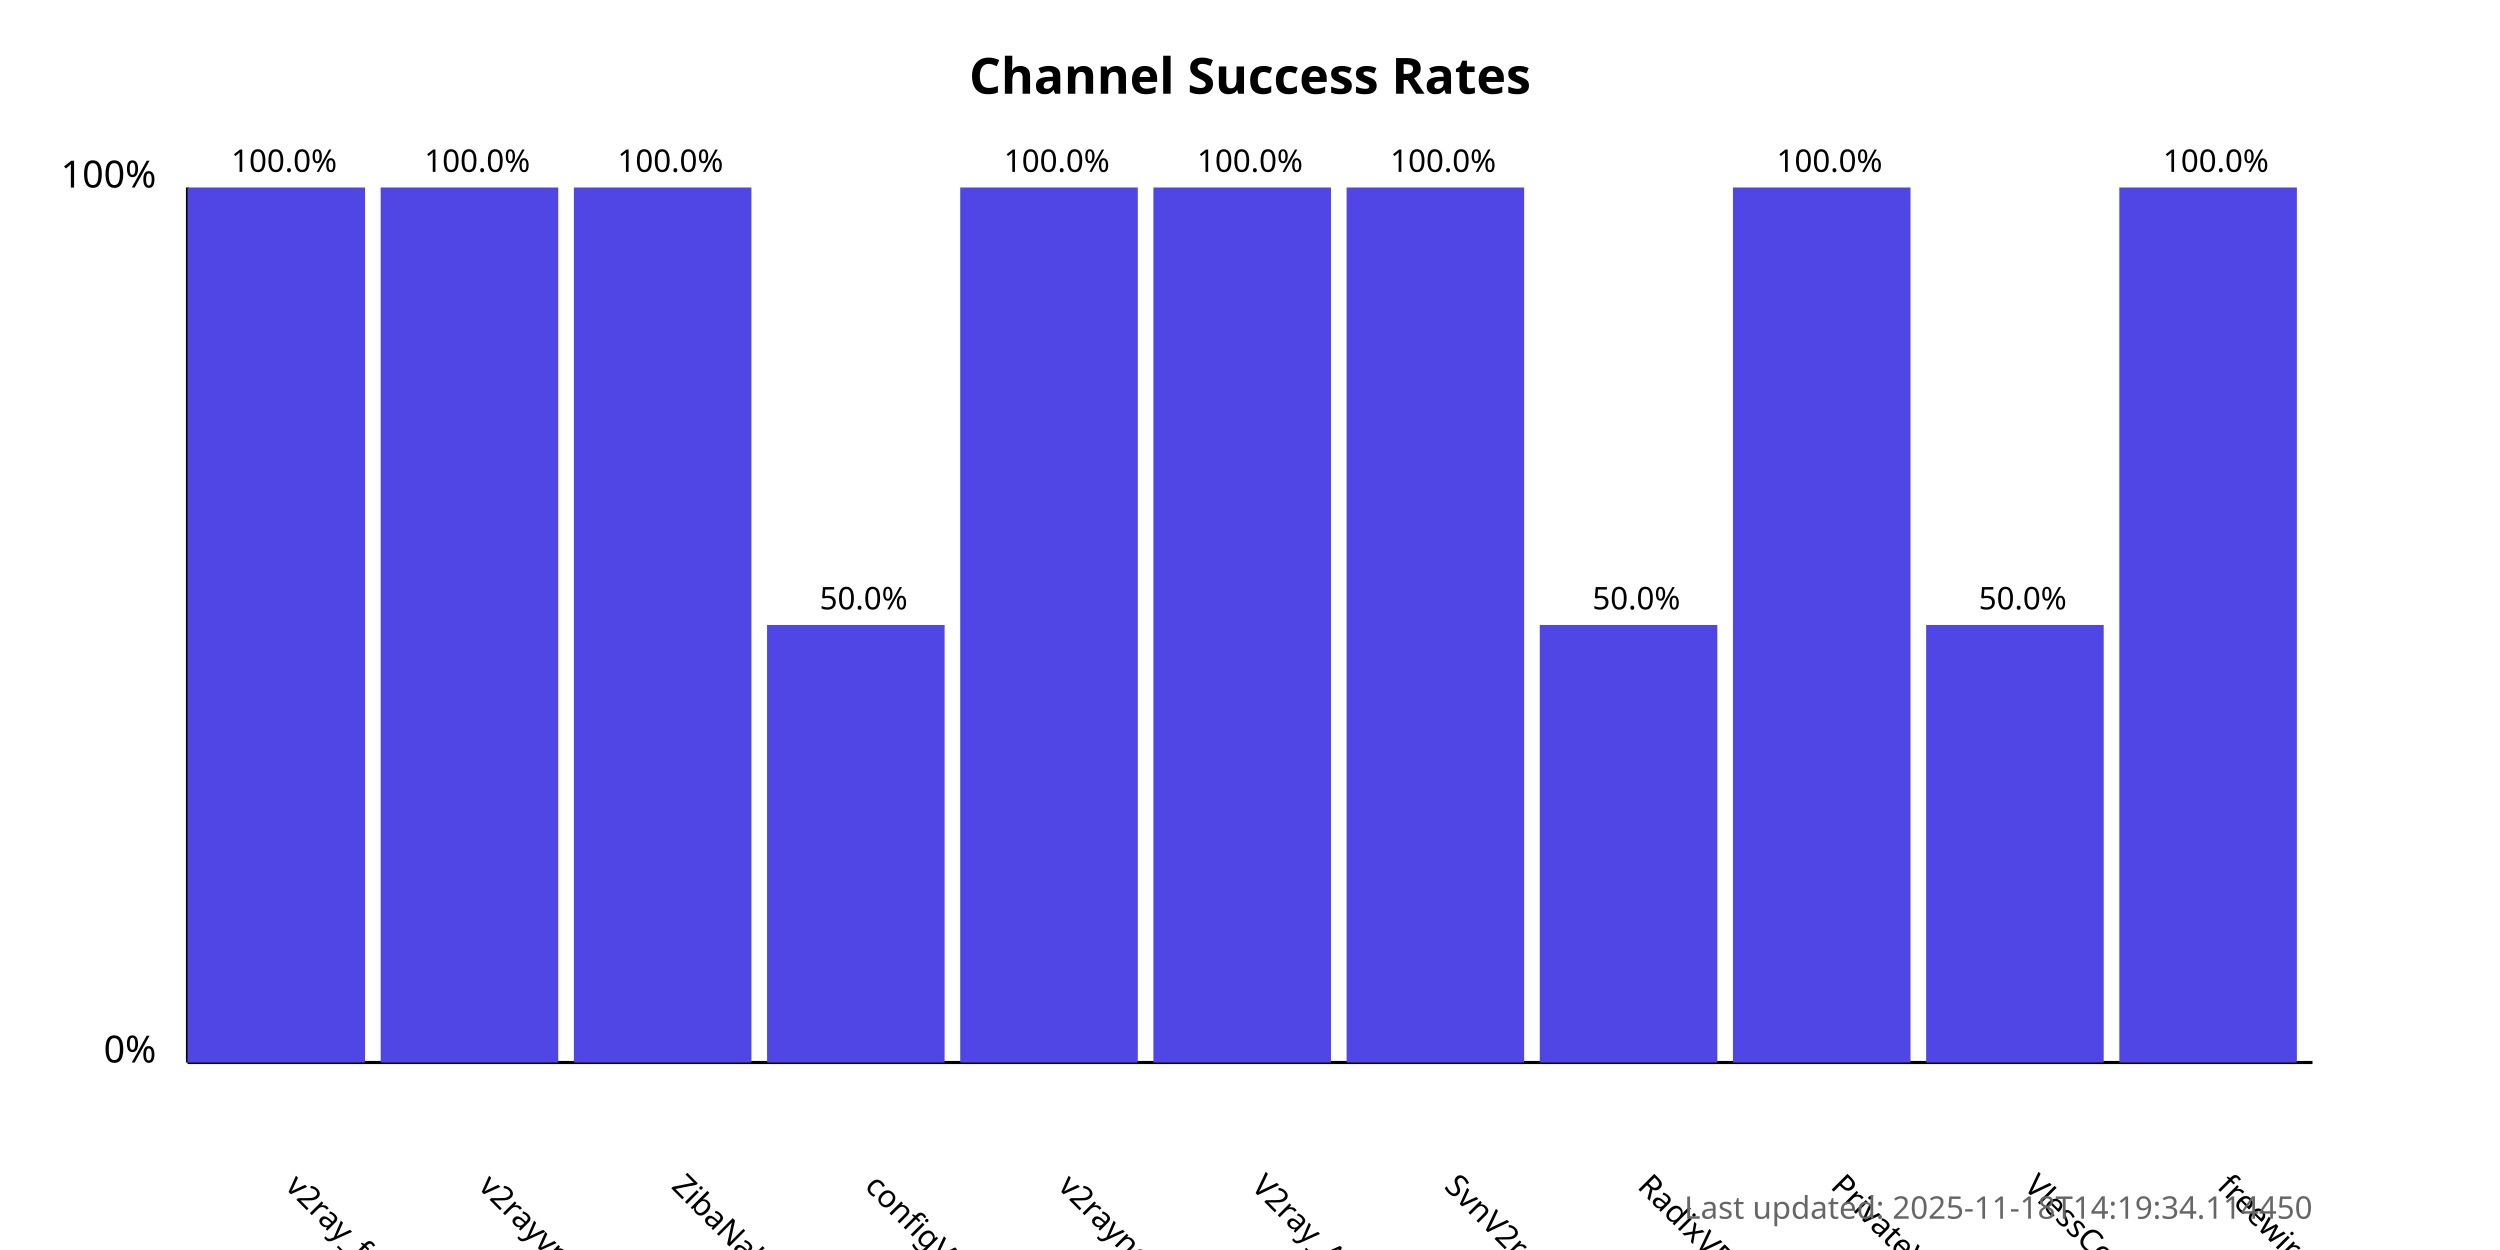
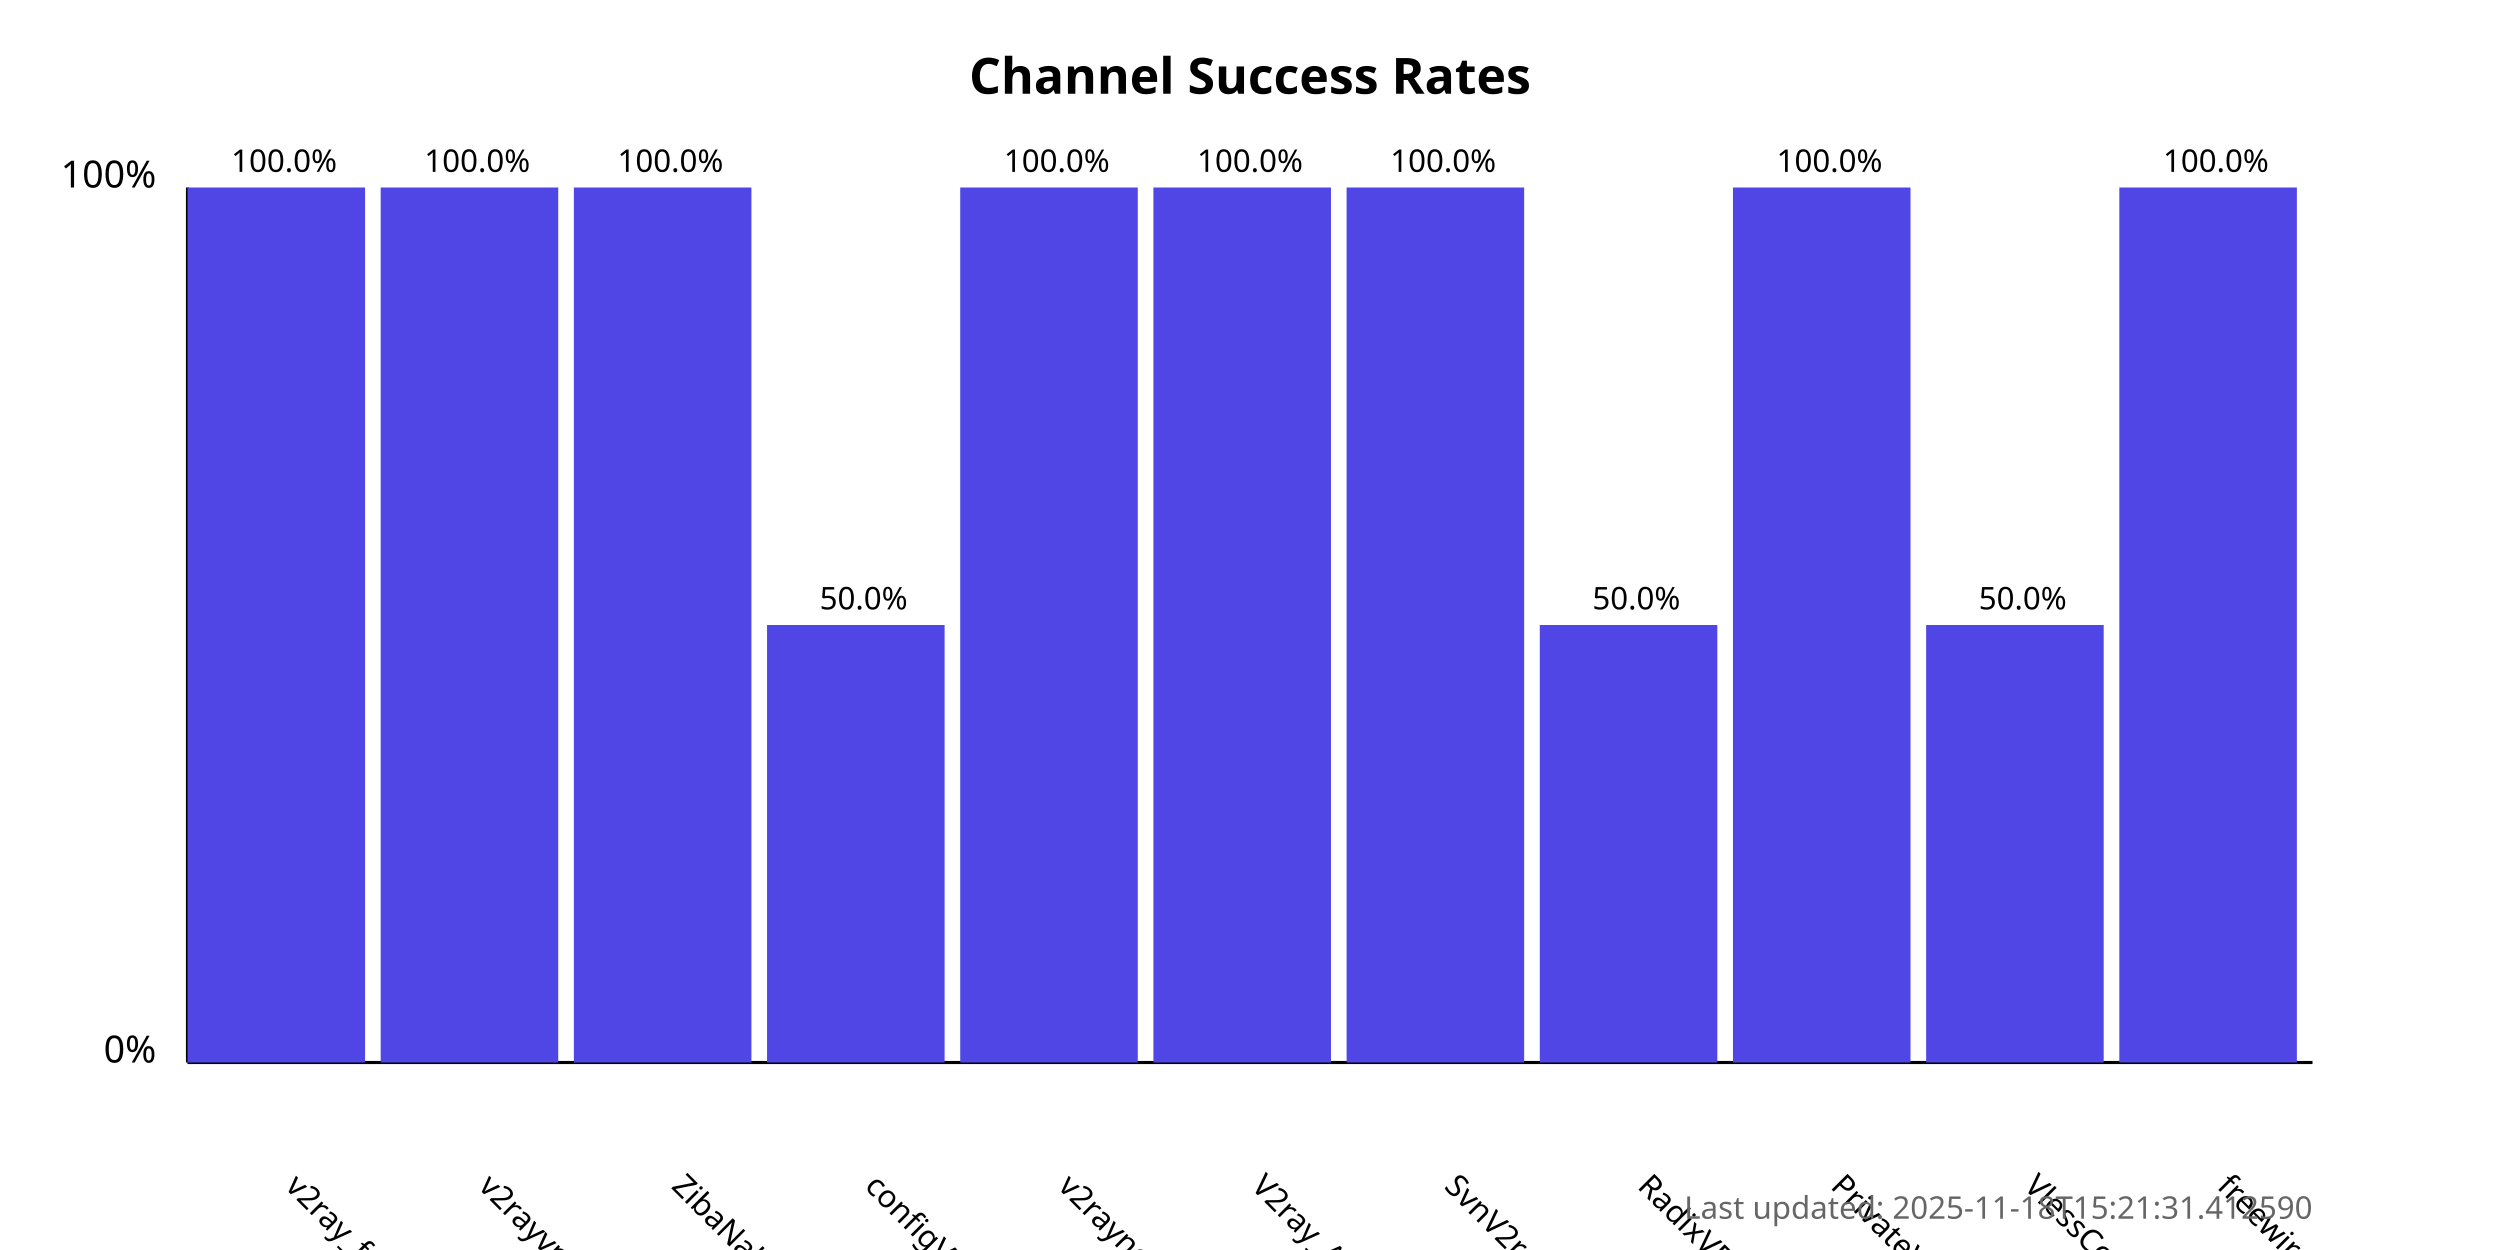
<svg xmlns="http://www.w3.org/2000/svg" width="800" height="400">
  <style>
            .chart-title { font: bold 16px sans-serif; }
            .axis-label { font: 12px sans-serif; }
            .tick-label { font: 10px sans-serif; }
            .bar { fill: #4f46e5; }
            .bar:hover { fill: #6366f1; }
            .timestamp { font: 10px sans-serif; fill: #666; }
        </style>
  <text x="400.0" y="30" text-anchor="middle" class="chart-title">
            Channel Success Rates
        </text>
  <line x1="60" y1="340" x2="60" y2="60" stroke="black" stroke-width="1" />
  <line x1="60" y1="340" x2="740" y2="340" stroke="black" stroke-width="1" />
  <text x="50" y="340" text-anchor="end" class="axis-label">0%</text>
  <text x="50" y="60" text-anchor="end" class="axis-label">100%</text>
  <g>
    <rect x="60" y="60.0" width="56.818" height="280.0" class="bar" />
    <text x="90.909" y="380" transform="rotate(45, 90.90909, 380)" text-anchor="start" class="tick-label">
                v2ray_free_conf
            </text>
    <text x="90.909" y="55.0" text-anchor="middle" class="tick-label">
                100.0%
            </text>
  </g>
  <g>
    <rect x="121.818" y="60.0" width="56.818" height="280.0" class="bar" />
    <text x="152.727" y="380" transform="rotate(45, 152.7273, 380)" text-anchor="start" class="tick-label">
                v2rayvpno
            </text>
    <text x="152.727" y="55.0" text-anchor="middle" class="tick-label">
                100.0%
            </text>
  </g>
  <g>
    <rect x="183.636" y="60.0" width="56.818" height="280.0" class="bar" />
    <text x="214.545" y="380" transform="rotate(45, 214.5455, 380)" text-anchor="start" class="tick-label">
                ZibaNabz
            </text>
    <text x="214.545" y="55.0" text-anchor="middle" class="tick-label">
                100.0%
            </text>
  </g>
  <g>
    <rect x="245.455" y="200.0" width="56.818" height="140.0" class="bar" />
    <text x="276.364" y="380" transform="rotate(45, 276.3636, 380)" text-anchor="start" class="tick-label">
                configV2rayForFree
            </text>
    <text x="276.364" y="195.0" text-anchor="middle" class="tick-label">
                50.0%
            </text>
  </g>
  <g>
    <rect x="307.273" y="60.0" width="56.818" height="280.0" class="bar" />
    <text x="338.182" y="380" transform="rotate(45, 338.1818, 380)" text-anchor="start" class="tick-label">
                v2rayngvpn
            </text>
    <text x="338.182" y="55.0" text-anchor="middle" class="tick-label">
                100.0%
            </text>
  </g>
  <g>
    <rect x="369.091" y="60.0" width="56.818" height="280.0" class="bar" />
    <text x="400.0" y="380" transform="rotate(45, 400.0, 380)" text-anchor="start" class="tick-label">
                V2ray_Alpha
            </text>
    <text x="400.0" y="55.0" text-anchor="middle" class="tick-label">
                100.0%
            </text>
  </g>
  <g>
    <rect x="430.909" y="60.0" width="56.818" height="280.0" class="bar" />
    <text x="461.818" y="380" transform="rotate(45, 461.8182, 380)" text-anchor="start" class="tick-label">
                SvnV2ray
            </text>
    <text x="461.818" y="55.0" text-anchor="middle" class="tick-label">
                100.0%
            </text>
  </g>
  <g>
    <rect x="492.727" y="200.0" width="56.818" height="140.0" class="bar" />
    <text x="523.636" y="380" transform="rotate(45, 523.6364, 380)" text-anchor="start" class="tick-label">
                RadixVPN
            </text>
    <text x="523.636" y="195.0" text-anchor="middle" class="tick-label">
                50.0%
            </text>
  </g>
  <g>
    <rect x="554.545" y="60.0" width="56.818" height="280.0" class="bar" />
    <text x="585.455" y="380" transform="rotate(45, 585.4545, 380)" text-anchor="start" class="tick-label">
                PrivateVPNs
            </text>
    <text x="585.455" y="55.0" text-anchor="middle" class="tick-label">
                100.0%
            </text>
  </g>
  <g>
    <rect x="616.364" y="200.0" width="56.818" height="140.0" class="bar" />
    <text x="647.273" y="380" transform="rotate(45, 647.2727, 380)" text-anchor="start" class="tick-label">
                VlessConfig
            </text>
    <text x="647.273" y="195.0" text-anchor="middle" class="tick-label">
                50.0%
            </text>
  </g>
  <g>
    <rect x="678.182" y="60.0" width="56.818" height="280.0" class="bar" />
    <text x="709.091" y="380" transform="rotate(45, 709.0909, 380)" text-anchor="start" class="tick-label">
                freewireguard
            </text>
    <text x="709.091" y="55.0" text-anchor="middle" class="tick-label">
                100.0%
            </text>
  </g>
  <text x="740" y="390" text-anchor="end" class="timestamp">
-             Last updated: 2025-11-18T14:19:34.114450
+             Last updated: 2025-11-18T15:21:31.412590
        </text>
</svg>
